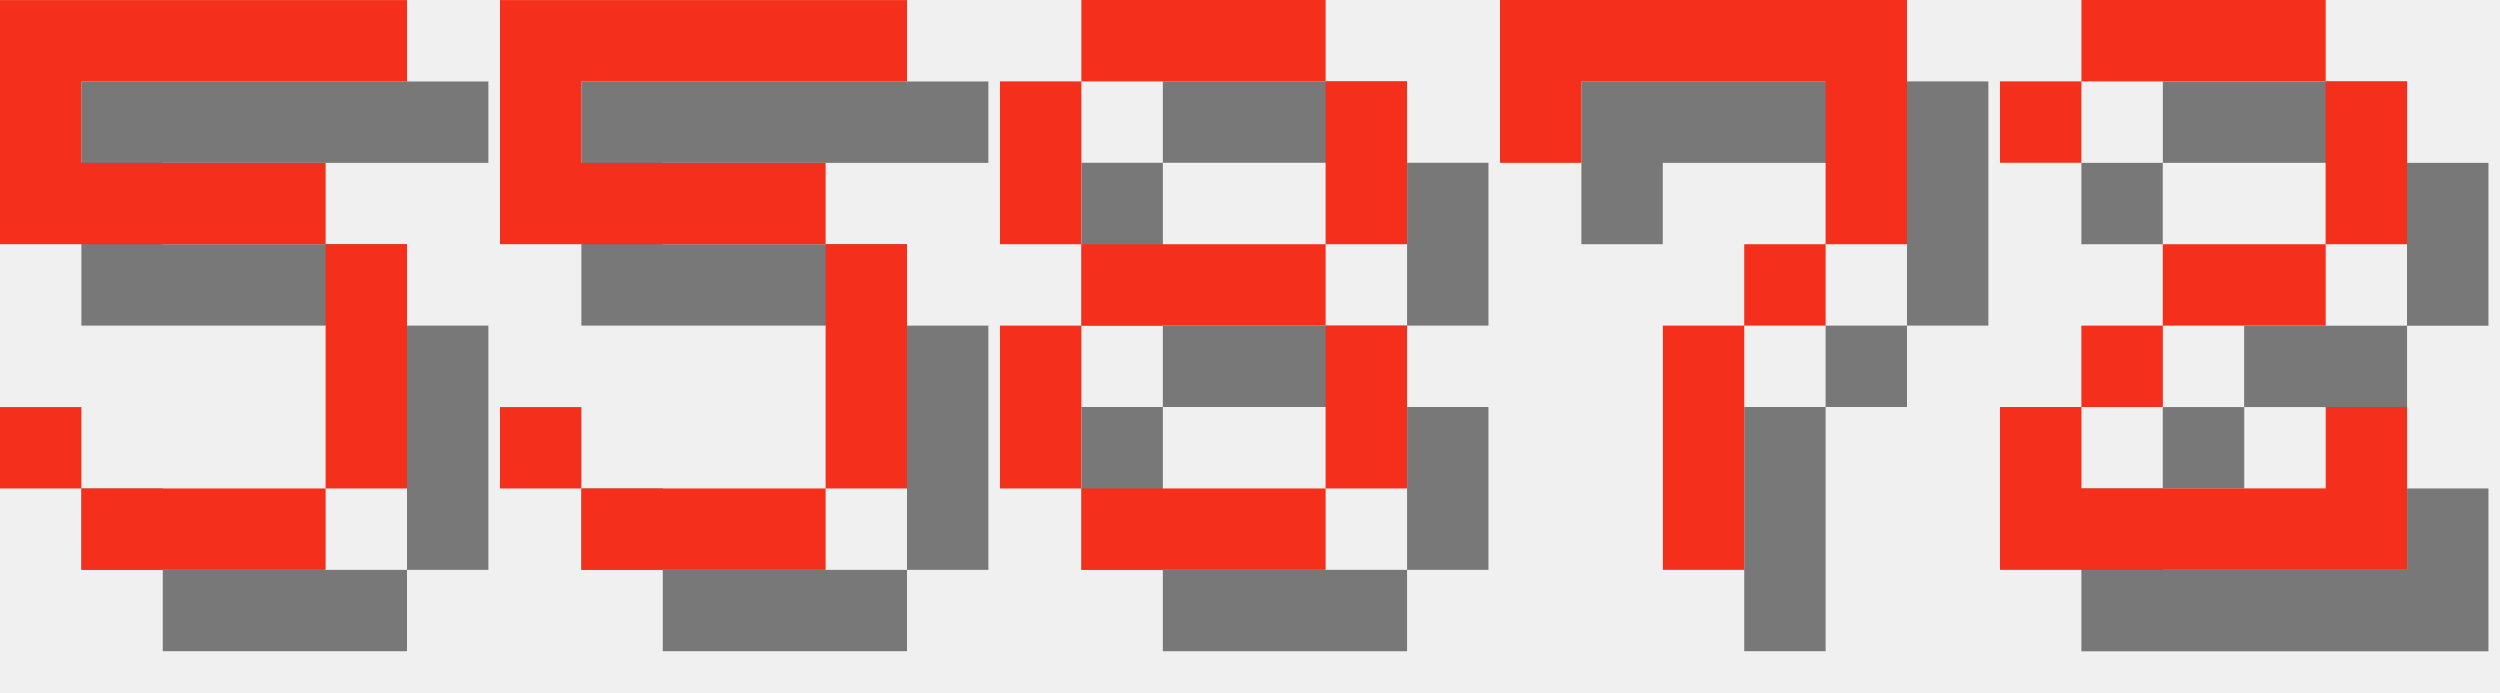
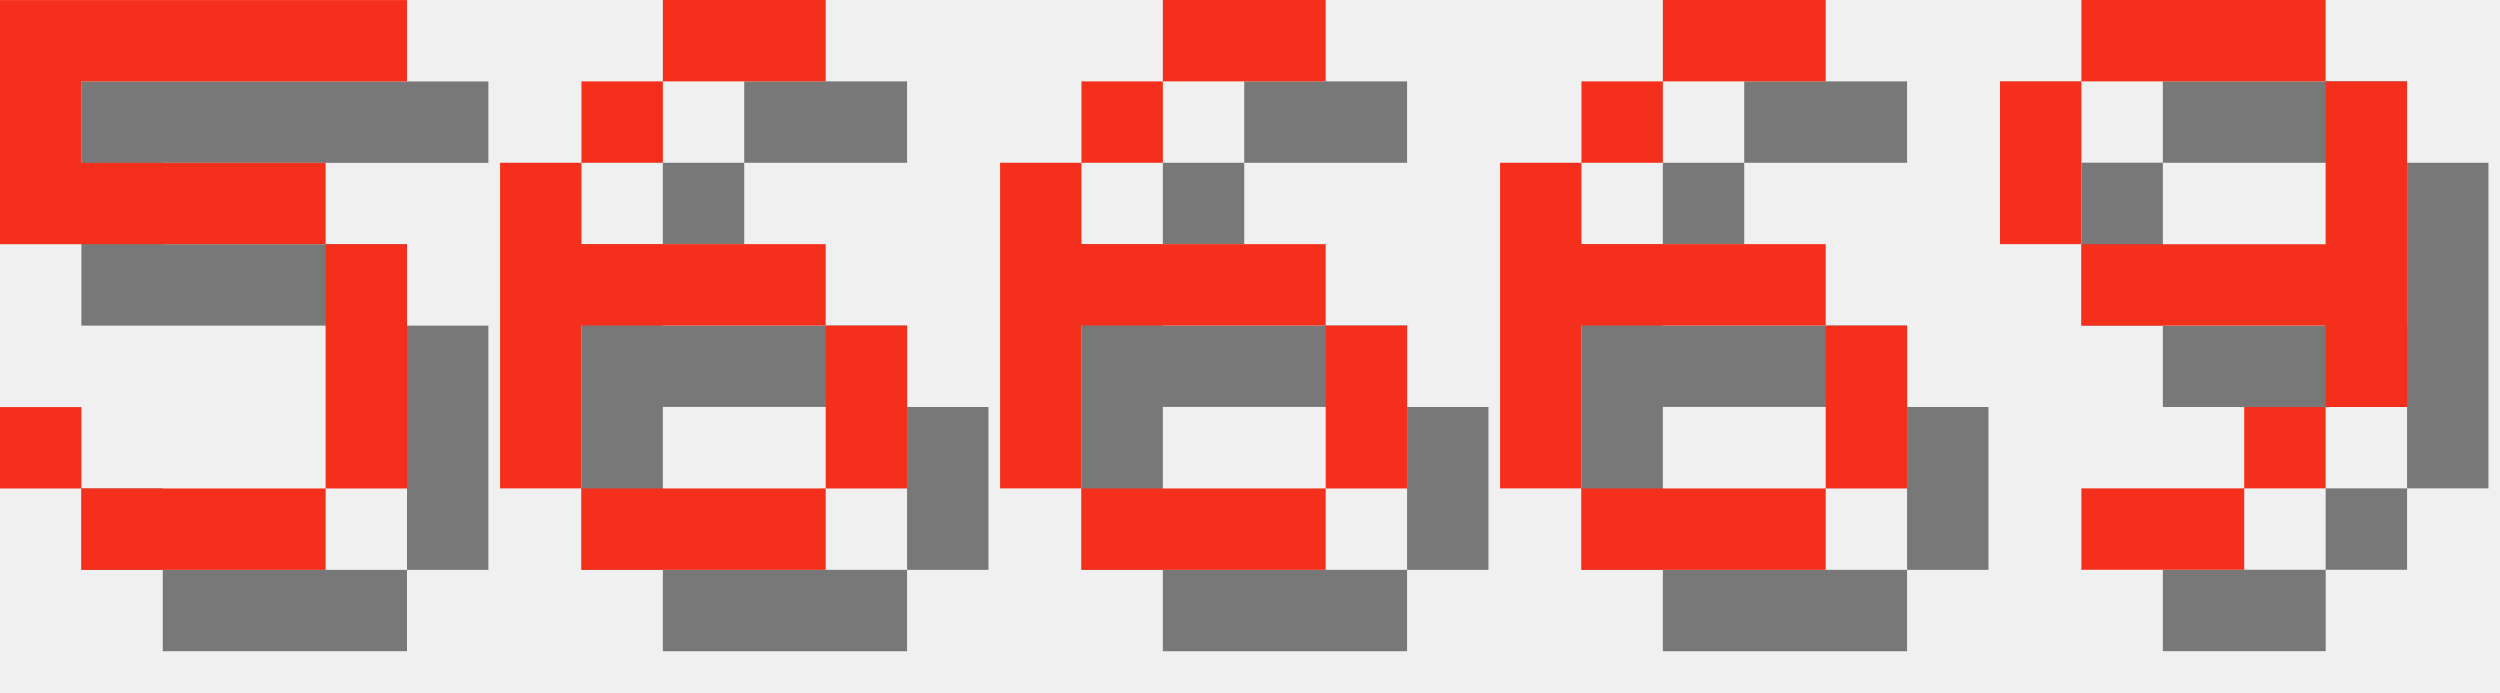
<svg xmlns="http://www.w3.org/2000/svg" version="1.1" width="130.0" height="36">
  <style>
        .text-foreground {
            fill: #F4301C;
        }
        .text-shadow {
            fill: #000000;
            fill-opacity: 0.5;
        }
    </style>
  <g class="digit" id="digit_5" transform="translate(0.0, 0), scale(4)">
    <path id="digit_5_shadow" class="text-shadow" d="m1.058 1.058v3.175h4.233v3.175h-3.175v-1.058h-1.058v1.058h1.058v1.058h3.175v-1.058h1.058v-3.175h-1.058v-1.058h-3.175v-1.058h4.233v-1.058h-5.292z" fill-opacity=".5" style="paint-order:stroke fill markers" />
    <path id="digit_5_fg" class="text-foreground" d="m0 0v3.175h4.233v3.175h-3.175v-1.058h-1.058v1.058h1.058v1.058h3.175v-1.058h1.058v-3.175h-1.058v-1.058h-3.175v-1.058h4.233v-1.058h-5.292z" fill="#fff" style="paint-order:stroke fill markers" />
  </g>
-   <g class="digit" id="digit_5" transform="translate(26.0, 0), scale(4)">
-     <path id="digit_5_shadow" class="text-shadow" d="m1.058 1.058v3.175h4.233v3.175h-3.175v-1.058h-1.058v1.058h1.058v1.058h3.175v-1.058h1.058v-3.175h-1.058v-1.058h-3.175v-1.058h4.233v-1.058h-5.292z" fill-opacity=".5" style="paint-order:stroke fill markers" />
-     <path id="digit_5_fg" class="text-foreground" d="m0 0v3.175h4.233v3.175h-3.175v-1.058h-1.058v1.058h1.058v1.058h3.175v-1.058h1.058v-3.175h-1.058v-1.058h-3.175v-1.058h4.233v-1.058h-5.292z" fill="#fff" style="paint-order:stroke fill markers" />
+   <g class="digit" id="digit_6" transform="translate(26.0, 0), scale(4)">
+     <path id="digit_6_shadow" class="text-shadow" d="m3.175 1.058v1.058h2.117v-1.058h-2.117zm0 1.058h-1.058v1.058h1.058v-1.058zm-1.058 1.058h-1.058v4.233h1.058v-2.117h3.175v-1.058h-3.175v-1.058zm3.175 2.117v2.117h1.058v-2.117h-1.058zm0 2.117h-3.175v1.058h3.175v-1.058z" fill-opacity=".5" style="paint-order:stroke fill markers" />
+     <path id="digit_6_fg" class="text-foreground" d="m2.117 0v1.058h2.117v-1.058h-2.117zm0 1.058h-1.058v1.058h1.058v-1.058zm-1.058 1.058h-1.058v4.233h1.058v-2.117h3.175v-1.058h-3.175v-1.058zm3.175 2.117v2.117h1.058v-2.117h-1.058zm0 2.117h-3.175v1.058h3.175v-1.058z" fill="#fff" style="paint-order:stroke fill markers" />
  </g>
-   <g class="digit" id="digit_8" transform="translate(52.0, 0), scale(4)">
-     <path id="digit_8_shadow" class="text-shadow" d="m2.117 1.058v1.058h3.175v-1.058h-3.175zm3.175 1.058v2.117h1.058v-2.117h-1.058zm0 2.117h-3.175v1.058h3.175v-1.058zm0 1.058v2.117h1.058v-2.117h-1.058zm0 2.117h-3.175v1.058h3.175v-1.058zm-3.175 0v-2.117h-1.058v2.117h1.058zm0-3.175v-2.117h-1.058v2.117h1.058z" fill-opacity=".5" style="paint-order:stroke fill markers" />
-     <path id="digit_8_fg" class="text-foreground" d="m1.058 0v1.058h3.175v-1.058h-3.175zm3.175 1.058v2.117h1.058v-2.117h-1.058zm0 2.117h-3.175v1.058h3.175v-1.058zm0 1.058v2.117h1.058v-2.117h-1.058zm0 2.117h-3.175v1.058h3.175v-1.058zm-3.175 0v-2.117h-1.058v2.117h1.058zm0-3.175v-2.117h-1.058v2.117h1.058z" fill="#fff" style="paint-order:stroke fill markers" />
+   <g class="digit" id="digit_6" transform="translate(52.0, 0), scale(4)">
+     <path id="digit_6_shadow" class="text-shadow" d="m3.175 1.058v1.058h2.117v-1.058h-2.117zm0 1.058h-1.058v1.058h1.058v-1.058zm-1.058 1.058h-1.058v4.233h1.058v-2.117h3.175v-1.058h-3.175v-1.058zm3.175 2.117v2.117h1.058v-2.117h-1.058zm0 2.117h-3.175v1.058h3.175v-1.058z" fill-opacity=".5" style="paint-order:stroke fill markers" />
+     <path id="digit_6_fg" class="text-foreground" d="m2.117 0v1.058h2.117v-1.058h-2.117zm0 1.058h-1.058v1.058h1.058v-1.058zm-1.058 1.058h-1.058v4.233h1.058v-2.117h3.175v-1.058h-3.175v-1.058zm3.175 2.117v2.117h1.058v-2.117h-1.058zm0 2.117h-3.175v1.058h3.175v-1.058z" fill="#fff" style="paint-order:stroke fill markers" />
  </g>
-   <g class="digit" id="digit_7" transform="translate(78.0, 0), scale(4)">
-     <path id="digit_7_shadow" class="text-shadow" d="m1.058 1.058 2e-6 2.117h1.058v-1.058h3.175v1.058l2e-7 1.058h-1.058v1.058h-1.058l4e-7 3.175 1.058 1e-7v-3.175h1.058v-1.058h1.058l5e-7 -1.058v-2.117z" fill-opacity=".5" style="paint-order:stroke fill markers" />
-     <path id="digit_7_fg" class="text-foreground" d="m0 0 2e-6 2.117h1.058v-1.058h3.175v1.058l2e-7 1.058h-1.058v1.058h-1.058l4e-7 3.175 1.058 1e-7v-3.175h1.058v-1.058h1.058l5e-7 -1.058v-2.117z" fill="#fff" style="paint-order:stroke fill markers" />
+   <g class="digit" id="digit_6" transform="translate(78.0, 0), scale(4)">
+     <path id="digit_6_shadow" class="text-shadow" d="m3.175 1.058v1.058h2.117v-1.058h-2.117zm0 1.058h-1.058v1.058h1.058v-1.058zm-1.058 1.058h-1.058v4.233h1.058v-2.117h3.175v-1.058h-3.175v-1.058zm3.175 2.117v2.117h1.058v-2.117h-1.058zm0 2.117h-3.175v1.058h3.175v-1.058z" fill-opacity=".5" style="paint-order:stroke fill markers" />
+     <path id="digit_6_fg" class="text-foreground" d="m2.117 0v1.058h2.117v-1.058h-2.117zm0 1.058h-1.058v1.058h1.058v-1.058zm-1.058 1.058h-1.058v4.233h1.058v-2.117h3.175v-1.058h-3.175v-1.058zm3.175 2.117v2.117h1.058v-2.117h-1.058zm0 2.117h-3.175v1.058h3.175v-1.058z" fill="#fff" style="paint-order:stroke fill markers" />
  </g>
-   <g class="digit" id="digit_2" transform="translate(104.0, 0), scale(4)">
-     <path id="digit_2_shadow" class="text-shadow" d="m1.058 2.117v1.058h1.058v-1.058h3.175v2.117h-2.117v1.058h-1.058v1.058h-1.058v2.117h5.292v-2.117h-1.058v1.058h-3.175v-1.058h1.058v-1.058h2.117v-1.058h1.058v-2.117h-1.058v-1.058h-3.175v1.058h-1.058z" fill-opacity=".5" style="paint-order:stroke fill markers" />
-     <path id="digit_2_fg" class="text-foreground" d="m0 1.058v1.058h1.058v-1.058h3.175v2.117h-2.117v1.058h-1.058v1.058h-1.058v2.117h5.292v-2.117h-1.058v1.058h-3.175v-1.058h1.058v-1.058h2.117v-1.058h1.058v-2.117h-1.058v-1.058h-3.175v1.058h-1.058z" fill="#fff" style="paint-order:stroke fill markers" />
+   <g class="digit" id="digit_9" transform="translate(104.0, 0), scale(4)">
+     <path id="digit_9_shadow" class="text-shadow" d="m2.117 1.058v1.058h3.175v-1.058h-3.175zm3.175 1.058v2.117h-3.175v1.058h3.175v1.058h1.058v-4.233h-1.058zm0 4.233h-1.058v1.058h1.058v-1.058zm-1.058 1.058h-2.117v1.058h2.117v-1.058zm-2.117-3.175v-2.117h-1.058v2.117h1.058z" fill-opacity=".5" style="paint-order:stroke fill markers" />
+     <path id="digit_9_fg" class="text-foreground" d="m1.058 0v1.058h3.175v-1.058h-3.175zm3.175 1.058v2.117h-3.175v1.058h3.175v1.058h1.058v-4.233h-1.058zm0 4.233h-1.058v1.058h1.058v-1.058zm-1.058 1.058h-2.117v1.058h2.117v-1.058zm-2.117-3.175v-2.117h-1.058v2.117h1.058z" fill="#fff" style="paint-order:stroke fill markers" />
  </g>
</svg>
